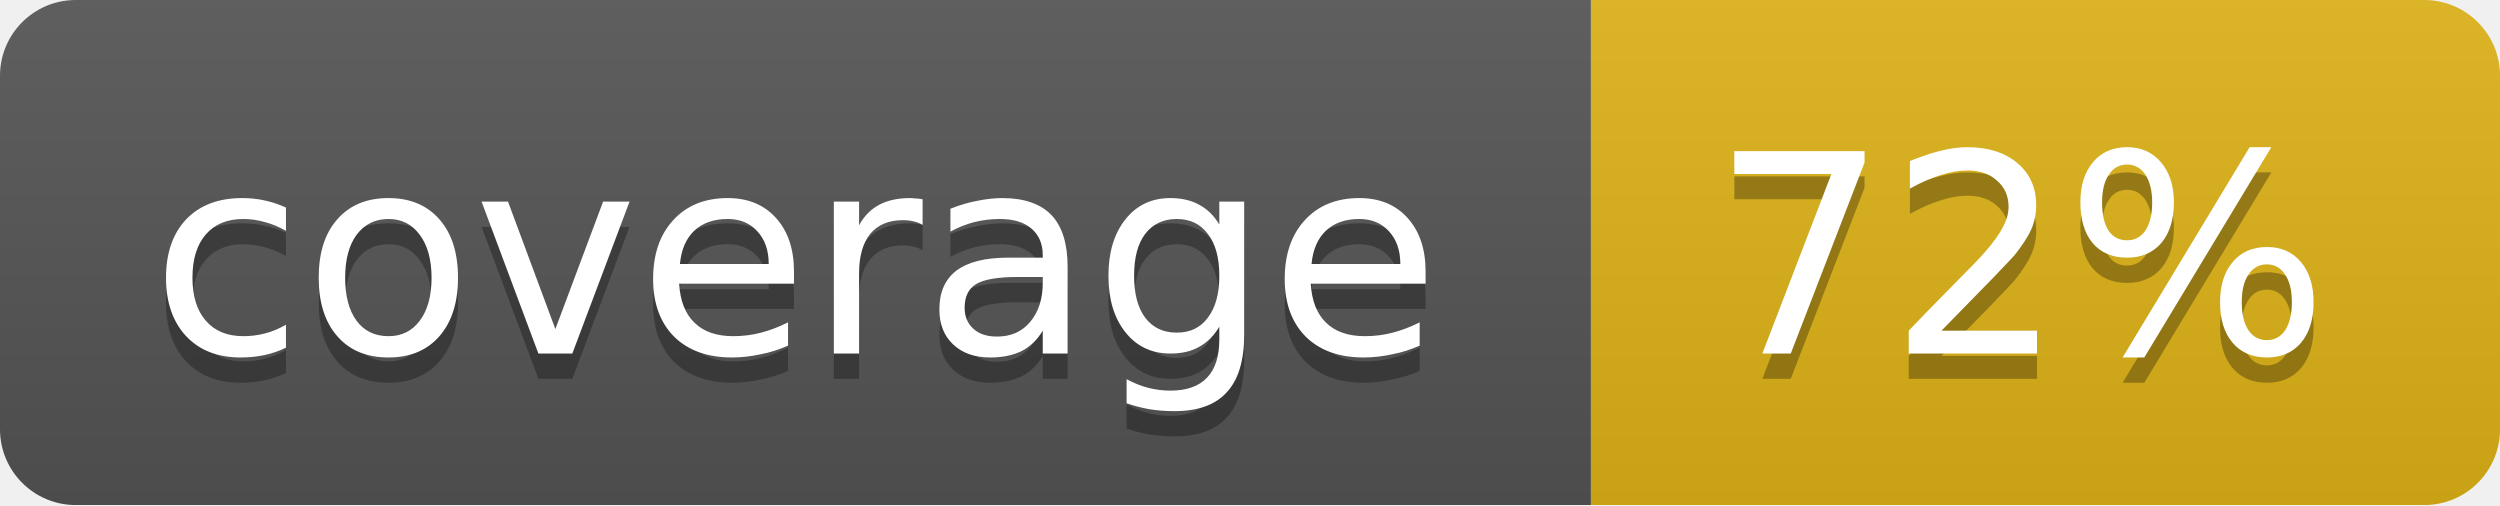
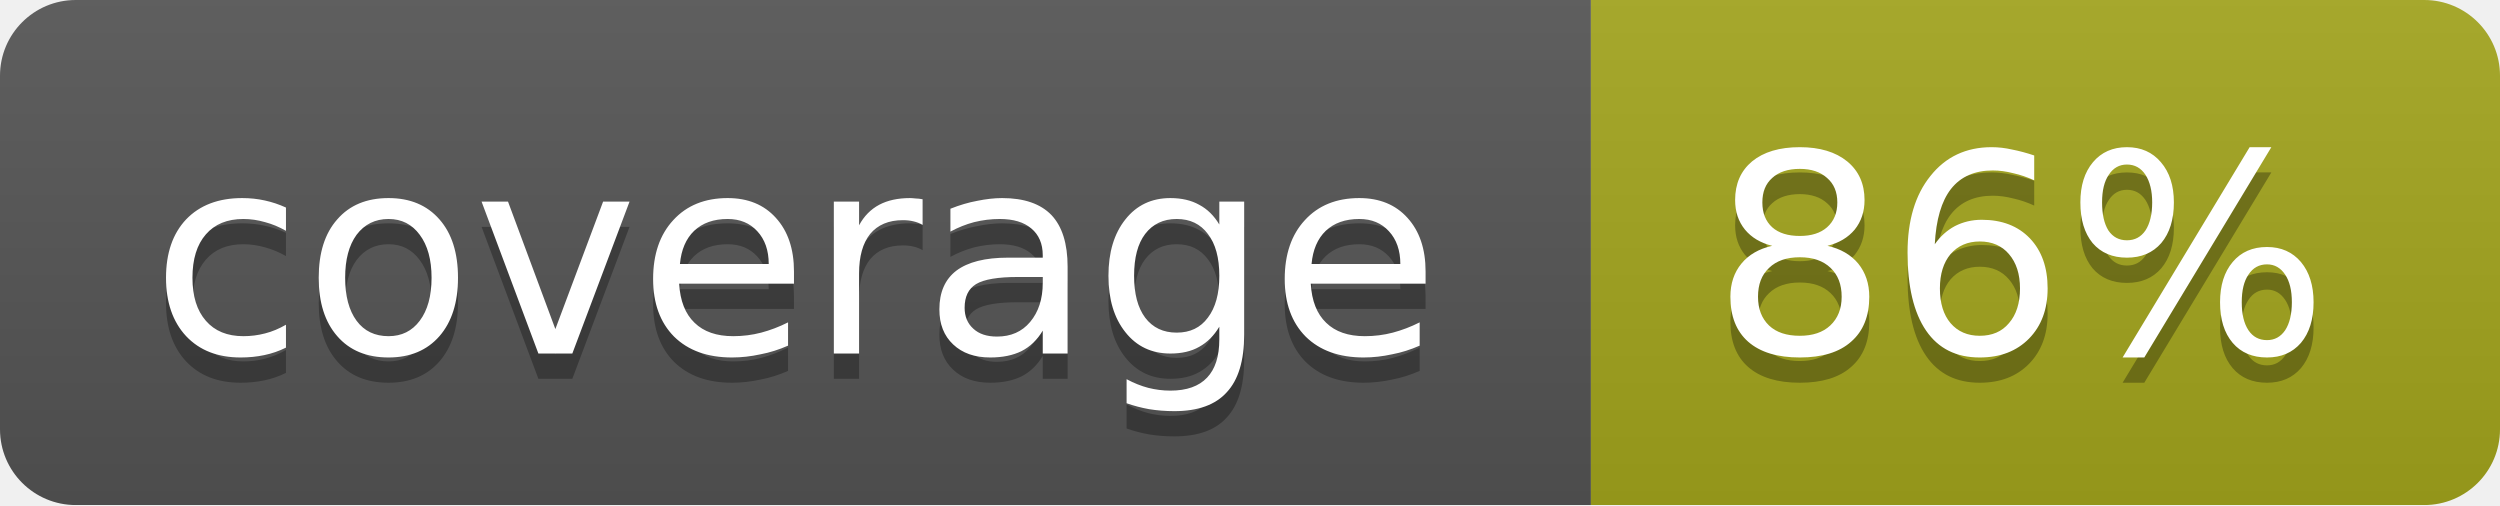
<svg xmlns="http://www.w3.org/2000/svg" width="99" height="20">
  <linearGradient id="b" x2="0" y2="100%">
    <stop offset="0" stop-color="#bbb" stop-opacity=".1" />
    <stop offset="1" stop-opacity=".1" />
  </linearGradient>
  <mask id="a">
    <rect width="99" height="20" rx="3" fill="#fff" />
  </mask>
  <g mask="url(#a)">
    <path fill="#555" d="M0 0h63v20H0z" />
-     <path fill="#dfb317" d="M63 0h36v20H63z" />
+     <path fill="#a4a61d" d="M63 0h36v20H63z" />
    <path fill="url(#b)" d="M0 0h99v20H0z" />
  </g>
  <g fill="#fff" text-anchor="middle" font-family="DejaVu Sans,Verdana,Geneva,sans-serif" font-size="11">
    <text x="31.5" y="15" fill="#010101" fill-opacity=".3">coverage</text>
    <text x="31.5" y="14">coverage</text>
-     <text x="80" y="15" fill="#010101" fill-opacity=".3">72%</text>
-     <text x="80" y="14">72%</text>
+     <text x="80" y="15" fill="#010101" fill-opacity=".3">86%</text>
+     <text x="80" y="14">86%</text>
  </g>
</svg>
